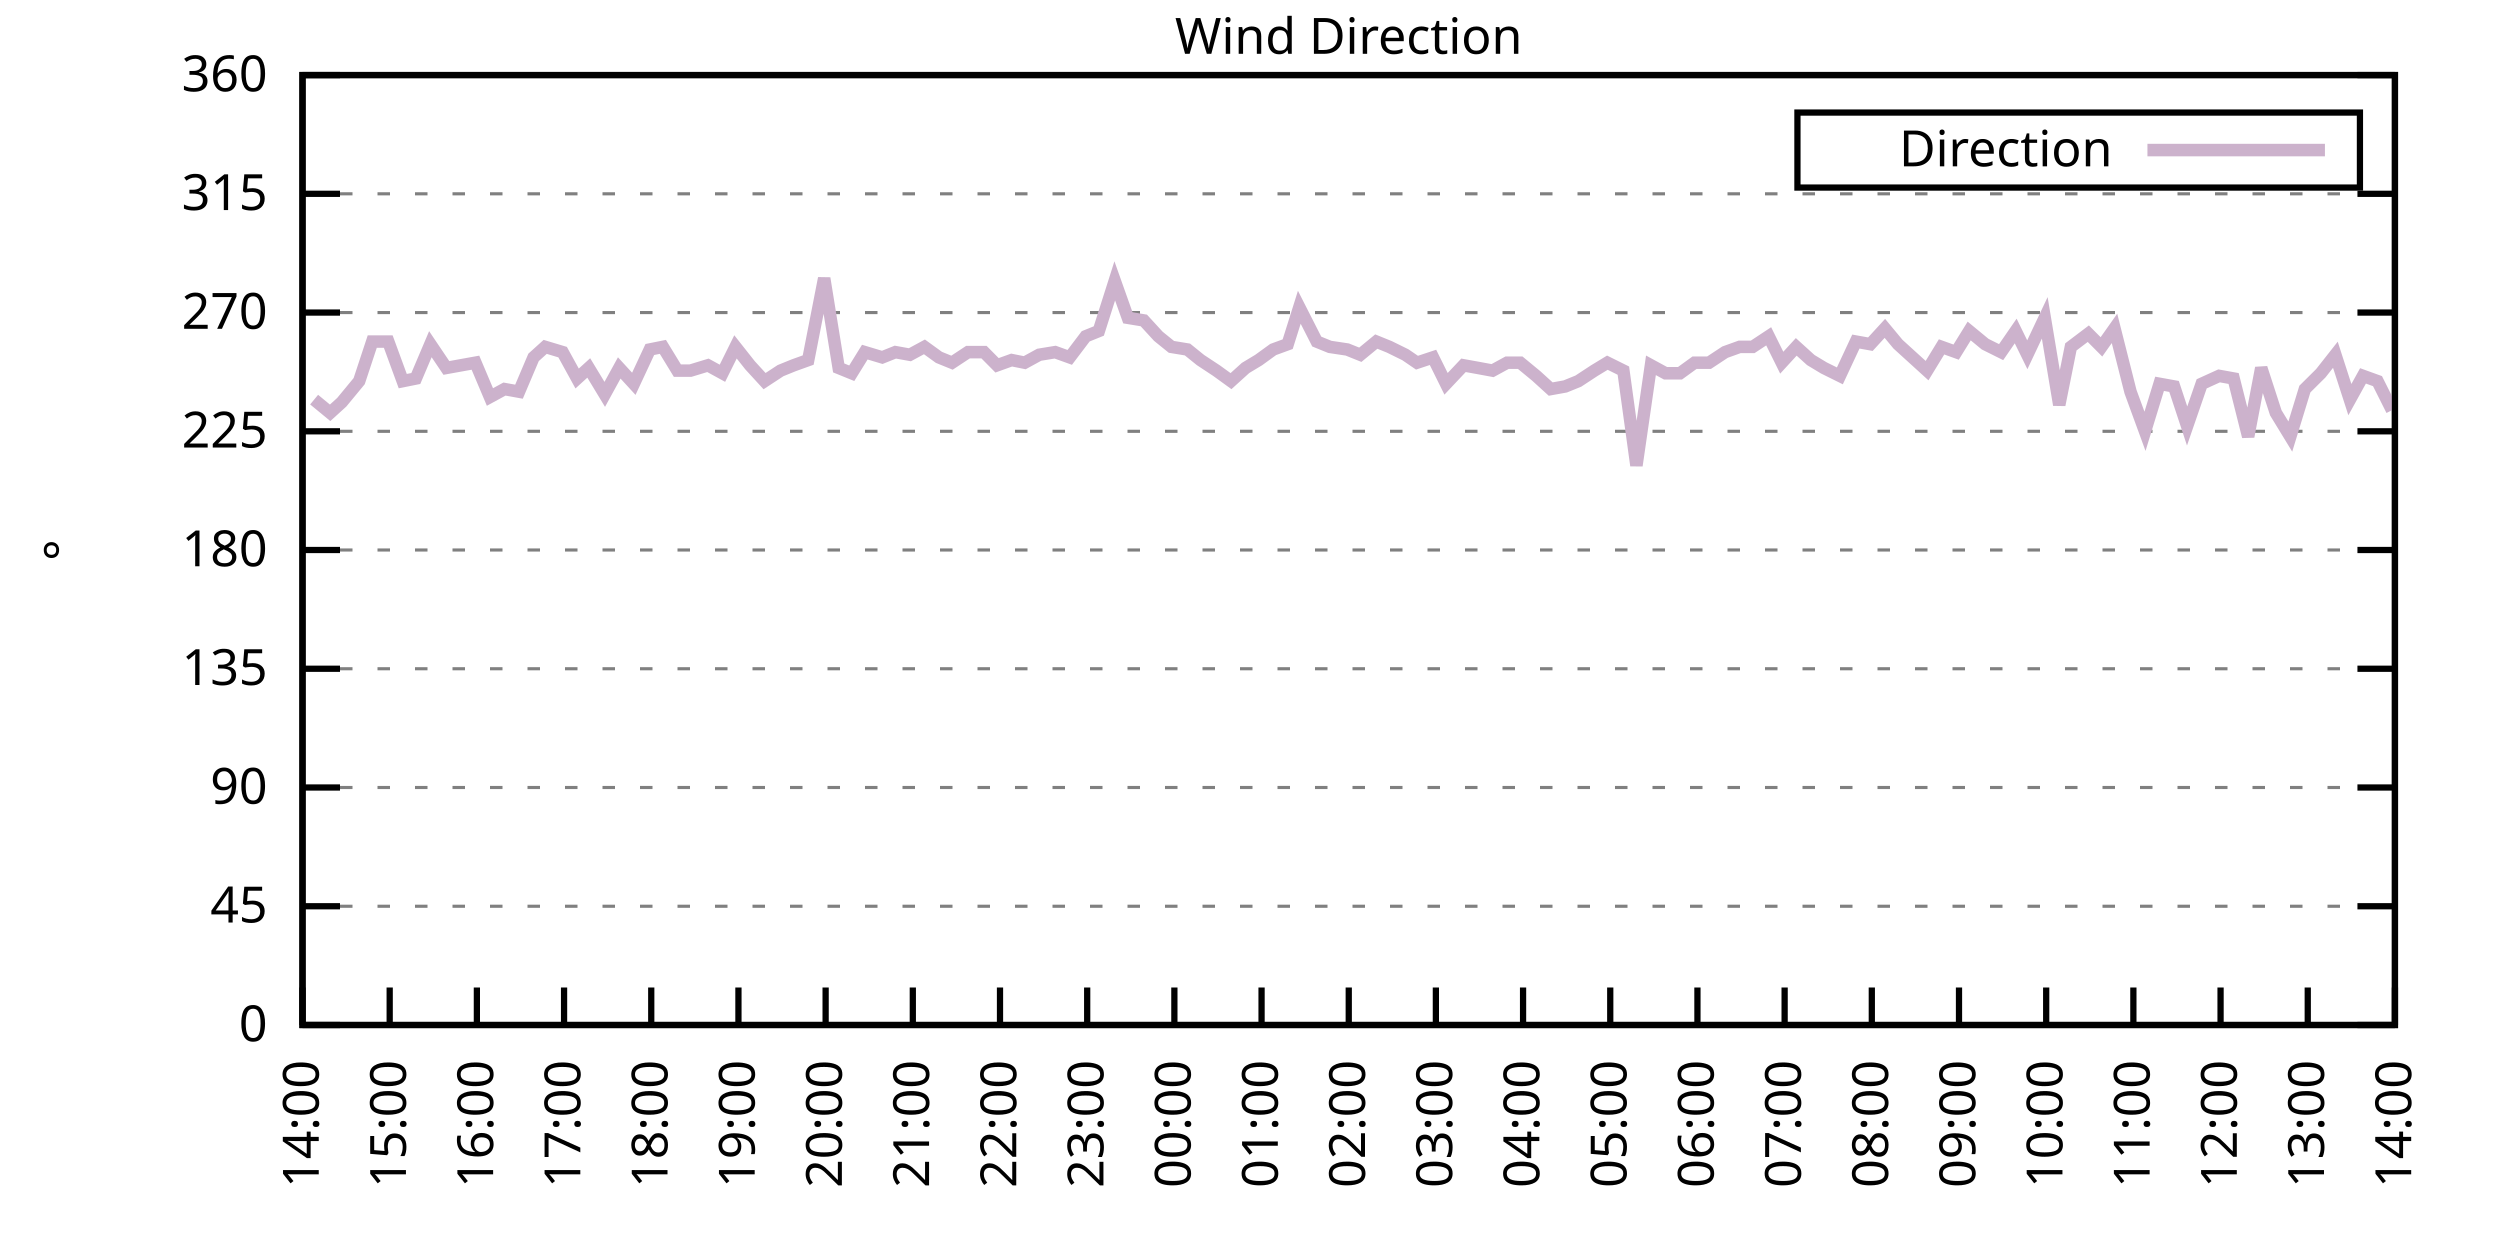
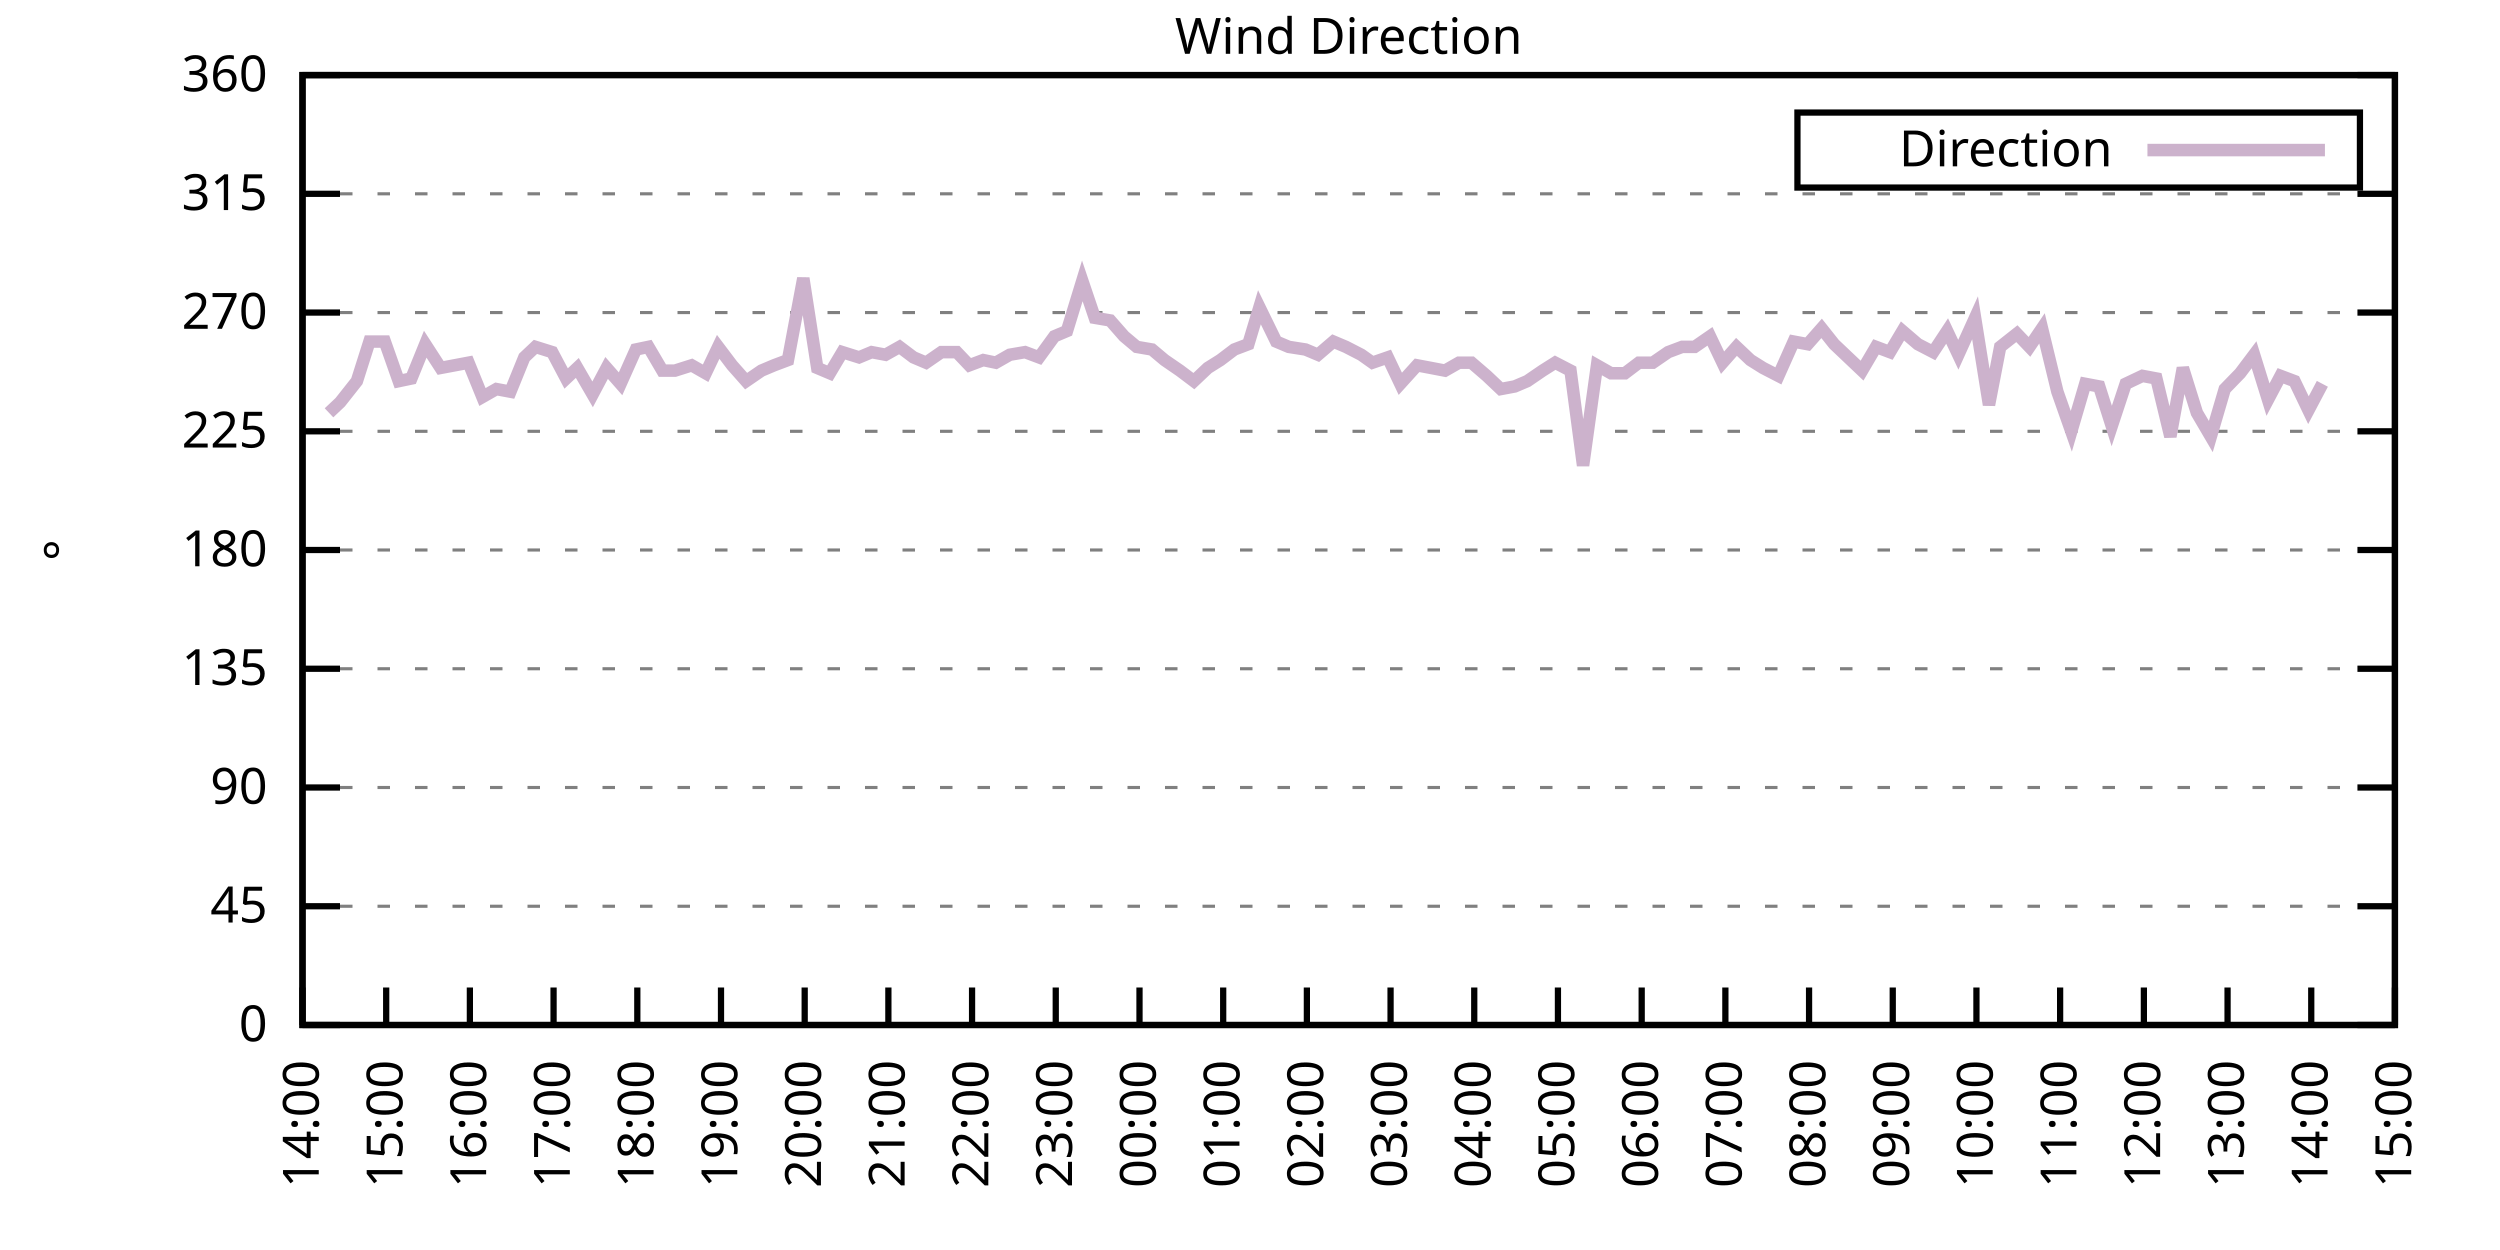
<svg xmlns="http://www.w3.org/2000/svg" xmlns:xlink="http://www.w3.org/1999/xlink" width="400" height="200" viewBox="0 0 400 200">
  <g id="gnuplot_canvas">
    <rect x="0" y="0" width="400" height="200" fill="none" />
    <defs>
      <circle id="gpDot" r="0.5" stroke-width="0.5" stroke="currentColor" />
      <path id="gpPt0" stroke-width="0.333" stroke="currentColor" d="M-1,0 h2 M0,-1 v2" />
      <path id="gpPt1" stroke-width="0.333" stroke="currentColor" d="M-1,-1 L1,1 M1,-1 L-1,1" />
      <path id="gpPt2" stroke-width="0.333" stroke="currentColor" d="M-1,0 L1,0 M0,-1 L0,1 M-1,-1 L1,1 M-1,1 L1,-1" />
      <rect id="gpPt3" stroke-width="0.333" stroke="currentColor" x="-1" y="-1" width="2" height="2" />
      <rect id="gpPt4" stroke-width="0.333" stroke="currentColor" fill="currentColor" x="-1" y="-1" width="2" height="2" />
      <circle id="gpPt5" stroke-width="0.333" stroke="currentColor" cx="0" cy="0" r="1" />
      <use xlink:href="#gpPt5" id="gpPt6" fill="currentColor" stroke="none" />
      <path id="gpPt7" stroke-width="0.333" stroke="currentColor" d="M0,-1.33 L-1.33,0.67 L1.33,0.67 z" />
      <use xlink:href="#gpPt7" id="gpPt8" fill="currentColor" stroke="none" />
      <use xlink:href="#gpPt7" id="gpPt9" stroke="currentColor" transform="rotate(180)" />
      <use xlink:href="#gpPt9" id="gpPt10" fill="currentColor" stroke="none" />
      <use xlink:href="#gpPt3" id="gpPt11" stroke="currentColor" transform="rotate(45)" />
      <use xlink:href="#gpPt11" id="gpPt12" fill="currentColor" stroke="none" />
      <path id="gpPt13" stroke-width="0.333" stroke="currentColor" d="M0,1.330 L1.265,0.411 L0.782,-1.067 L-0.782,-1.076 L-1.265,0.411 z" />
      <use xlink:href="#gpPt13" id="gpPt14" fill="currentColor" stroke="none" />
      <filter id="textbox" filterUnits="objectBoundingBox" x="0" y="0" height="1" width="1">
        <feFlood flood-color="white" flood-opacity="1" result="bgnd" />
        <feComposite in="SourceGraphic" in2="bgnd" operator="atop" />
      </filter>
      <filter id="greybox" filterUnits="objectBoundingBox" x="0" y="0" height="1" width="1">
        <feFlood flood-color="lightgrey" flood-opacity="1" result="grey" />
        <feComposite in="SourceGraphic" in2="grey" operator="atop" />
      </filter>
    </defs>
    <g fill="none" color="white" stroke="currentColor" stroke-width="1.00" stroke-linecap="butt" stroke-linejoin="miter">
</g>
    <g fill="none" color="black" stroke="currentColor" stroke-width="1.00" stroke-linecap="butt" stroke-linejoin="miter">
      <g stroke="none" shape-rendering="crispEdges">
        <polygon fill="rgb(255, 255, 255)" points="48.40,164.00 383.18,164.00 383.18,12.02 48.40,12.02 " />
      </g>
    </g>
    <g fill="none" color="black" stroke="currentColor" stroke-width="1.00" stroke-linecap="butt" stroke-linejoin="miter">
</g>
    <g fill="none" color="black" stroke="black" stroke-width="0.50" stroke-linecap="butt" stroke-linejoin="miter">
</g>
    <g fill="none" color="gray" stroke="currentColor" stroke-width="0.50" stroke-linecap="butt" stroke-linejoin="miter">
      <path stroke="gray" stroke-dasharray="2,4" class="gridline" d="M48.40,164.00 L383.19,164.00  " />
    </g>
    <g fill="none" color="gray" stroke="gray" stroke-width="1.00" stroke-linecap="butt" stroke-linejoin="miter">
</g>
    <g fill="none" color="black" stroke="currentColor" stroke-width="1.00" stroke-linecap="butt" stroke-linejoin="miter">
      <path stroke="black" d="M48.40,164.00 L54.40,164.00 M383.19,164.00 L377.19,164.00  " />
      <g transform="translate(42.80,166.60)" stroke="none" fill="black" font-family="Sans" font-size="8.00" text-anchor="end">
        <text>
          <tspan font-family="Sans"> 0</tspan>
        </text>
      </g>
    </g>
    <g fill="none" color="black" stroke="currentColor" stroke-width="1.00" stroke-linecap="butt" stroke-linejoin="miter">
</g>
    <g fill="none" color="black" stroke="black" stroke-width="0.50" stroke-linecap="butt" stroke-linejoin="miter">
</g>
    <g fill="none" color="gray" stroke="currentColor" stroke-width="0.50" stroke-linecap="butt" stroke-linejoin="miter">
      <path stroke="gray" stroke-dasharray="2,4" class="gridline" d="M48.40,145.00 L383.19,145.00  " />
    </g>
    <g fill="none" color="gray" stroke="gray" stroke-width="1.00" stroke-linecap="butt" stroke-linejoin="miter">
</g>
    <g fill="none" color="black" stroke="currentColor" stroke-width="1.00" stroke-linecap="butt" stroke-linejoin="miter">
      <path stroke="black" d="M48.40,145.00 L54.40,145.00 M383.19,145.00 L377.19,145.00  " />
      <g transform="translate(42.80,147.60)" stroke="none" fill="black" font-family="Sans" font-size="8.00" text-anchor="end">
        <text>
          <tspan font-family="Sans"> 45</tspan>
        </text>
      </g>
    </g>
    <g fill="none" color="black" stroke="currentColor" stroke-width="1.00" stroke-linecap="butt" stroke-linejoin="miter">
</g>
    <g fill="none" color="black" stroke="black" stroke-width="0.50" stroke-linecap="butt" stroke-linejoin="miter">
</g>
    <g fill="none" color="gray" stroke="currentColor" stroke-width="0.50" stroke-linecap="butt" stroke-linejoin="miter">
      <path stroke="gray" stroke-dasharray="2,4" class="gridline" d="M48.40,126.00 L383.19,126.00  " />
    </g>
    <g fill="none" color="gray" stroke="gray" stroke-width="1.00" stroke-linecap="butt" stroke-linejoin="miter">
</g>
    <g fill="none" color="black" stroke="currentColor" stroke-width="1.00" stroke-linecap="butt" stroke-linejoin="miter">
      <path stroke="black" d="M48.40,126.00 L54.40,126.00 M383.19,126.00 L377.19,126.00  " />
      <g transform="translate(42.80,128.60)" stroke="none" fill="black" font-family="Sans" font-size="8.00" text-anchor="end">
        <text>
          <tspan font-family="Sans"> 90</tspan>
        </text>
      </g>
    </g>
    <g fill="none" color="black" stroke="currentColor" stroke-width="1.00" stroke-linecap="butt" stroke-linejoin="miter">
</g>
    <g fill="none" color="black" stroke="black" stroke-width="0.50" stroke-linecap="butt" stroke-linejoin="miter">
</g>
    <g fill="none" color="gray" stroke="currentColor" stroke-width="0.50" stroke-linecap="butt" stroke-linejoin="miter">
      <path stroke="gray" stroke-dasharray="2,4" class="gridline" d="M48.40,107.00 L383.19,107.00  " />
    </g>
    <g fill="none" color="gray" stroke="gray" stroke-width="1.00" stroke-linecap="butt" stroke-linejoin="miter">
</g>
    <g fill="none" color="black" stroke="currentColor" stroke-width="1.00" stroke-linecap="butt" stroke-linejoin="miter">
      <path stroke="black" d="M48.40,107.00 L54.40,107.00 M383.19,107.00 L377.19,107.00  " />
      <g transform="translate(42.80,109.60)" stroke="none" fill="black" font-family="Sans" font-size="8.00" text-anchor="end">
        <text>
          <tspan font-family="Sans"> 135</tspan>
        </text>
      </g>
    </g>
    <g fill="none" color="black" stroke="currentColor" stroke-width="1.00" stroke-linecap="butt" stroke-linejoin="miter">
</g>
    <g fill="none" color="black" stroke="black" stroke-width="0.50" stroke-linecap="butt" stroke-linejoin="miter">
</g>
    <g fill="none" color="gray" stroke="currentColor" stroke-width="0.50" stroke-linecap="butt" stroke-linejoin="miter">
      <path stroke="gray" stroke-dasharray="2,4" class="gridline" d="M48.40,88.00 L383.19,88.00  " />
    </g>
    <g fill="none" color="gray" stroke="gray" stroke-width="1.00" stroke-linecap="butt" stroke-linejoin="miter">
</g>
    <g fill="none" color="black" stroke="currentColor" stroke-width="1.00" stroke-linecap="butt" stroke-linejoin="miter">
      <path stroke="black" d="M48.40,88.00 L54.40,88.00 M383.19,88.00 L377.19,88.00  " />
      <g transform="translate(42.80,90.60)" stroke="none" fill="black" font-family="Sans" font-size="8.00" text-anchor="end">
        <text>
          <tspan font-family="Sans"> 180</tspan>
        </text>
      </g>
    </g>
    <g fill="none" color="black" stroke="currentColor" stroke-width="1.00" stroke-linecap="butt" stroke-linejoin="miter">
</g>
    <g fill="none" color="black" stroke="black" stroke-width="0.50" stroke-linecap="butt" stroke-linejoin="miter">
</g>
    <g fill="none" color="gray" stroke="currentColor" stroke-width="0.50" stroke-linecap="butt" stroke-linejoin="miter">
      <path stroke="gray" stroke-dasharray="2,4" class="gridline" d="M48.40,69.01 L383.19,69.01  " />
    </g>
    <g fill="none" color="gray" stroke="gray" stroke-width="1.00" stroke-linecap="butt" stroke-linejoin="miter">
</g>
    <g fill="none" color="black" stroke="currentColor" stroke-width="1.00" stroke-linecap="butt" stroke-linejoin="miter">
      <path stroke="black" d="M48.40,69.01 L54.40,69.01 M383.19,69.01 L377.19,69.01  " />
      <g transform="translate(42.80,71.61)" stroke="none" fill="black" font-family="Sans" font-size="8.00" text-anchor="end">
        <text>
          <tspan font-family="Sans"> 225</tspan>
        </text>
      </g>
    </g>
    <g fill="none" color="black" stroke="currentColor" stroke-width="1.00" stroke-linecap="butt" stroke-linejoin="miter">
</g>
    <g fill="none" color="black" stroke="black" stroke-width="0.50" stroke-linecap="butt" stroke-linejoin="miter">
</g>
    <g fill="none" color="gray" stroke="currentColor" stroke-width="0.50" stroke-linecap="butt" stroke-linejoin="miter">
      <path stroke="gray" stroke-dasharray="2,4" class="gridline" d="M48.40,50.01 L383.19,50.01  " />
    </g>
    <g fill="none" color="gray" stroke="gray" stroke-width="1.00" stroke-linecap="butt" stroke-linejoin="miter">
</g>
    <g fill="none" color="black" stroke="currentColor" stroke-width="1.00" stroke-linecap="butt" stroke-linejoin="miter">
      <path stroke="black" d="M48.40,50.01 L54.40,50.01 M383.19,50.01 L377.19,50.01  " />
      <g transform="translate(42.80,52.61)" stroke="none" fill="black" font-family="Sans" font-size="8.00" text-anchor="end">
        <text>
          <tspan font-family="Sans"> 270</tspan>
        </text>
      </g>
    </g>
    <g fill="none" color="black" stroke="currentColor" stroke-width="1.00" stroke-linecap="butt" stroke-linejoin="miter">
</g>
    <g fill="none" color="black" stroke="black" stroke-width="0.50" stroke-linecap="butt" stroke-linejoin="miter">
</g>
    <g fill="none" color="gray" stroke="currentColor" stroke-width="0.50" stroke-linecap="butt" stroke-linejoin="miter">
      <path stroke="gray" stroke-dasharray="2,4" class="gridline" d="M48.40,31.01 L383.19,31.01  " />
    </g>
    <g fill="none" color="gray" stroke="gray" stroke-width="1.00" stroke-linecap="butt" stroke-linejoin="miter">
</g>
    <g fill="none" color="black" stroke="currentColor" stroke-width="1.00" stroke-linecap="butt" stroke-linejoin="miter">
      <path stroke="black" d="M48.40,31.01 L54.40,31.01 M383.19,31.01 L377.19,31.01  " />
      <g transform="translate(42.80,33.61)" stroke="none" fill="black" font-family="Sans" font-size="8.00" text-anchor="end">
        <text>
          <tspan font-family="Sans"> 315</tspan>
        </text>
      </g>
    </g>
    <g fill="none" color="black" stroke="currentColor" stroke-width="1.00" stroke-linecap="butt" stroke-linejoin="miter">
</g>
    <g fill="none" color="black" stroke="black" stroke-width="0.50" stroke-linecap="butt" stroke-linejoin="miter">
</g>
    <g fill="none" color="gray" stroke="currentColor" stroke-width="0.50" stroke-linecap="butt" stroke-linejoin="miter">
      <path stroke="gray" stroke-dasharray="2,4" class="gridline" d="M48.40,12.01 L383.19,12.01  " />
    </g>
    <g fill="none" color="gray" stroke="gray" stroke-width="1.00" stroke-linecap="butt" stroke-linejoin="miter">
</g>
    <g fill="none" color="black" stroke="currentColor" stroke-width="1.00" stroke-linecap="butt" stroke-linejoin="miter">
      <path stroke="black" d="M48.40,12.01 L54.40,12.01 M383.19,12.01 L377.19,12.01  " />
      <g transform="translate(42.80,14.61)" stroke="none" fill="black" font-family="Sans" font-size="8.00" text-anchor="end">
        <text>
          <tspan font-family="Sans"> 360</tspan>
        </text>
      </g>
    </g>
    <g fill="none" color="black" stroke="currentColor" stroke-width="1.00" stroke-linecap="butt" stroke-linejoin="miter">
      <path stroke="black" d="M48.40,164.00 L48.40,158.00  " />
      <g transform="translate(51.00,169.60) rotate(270.00)" stroke="none" fill="black" font-family="Sans" font-size="8.00" text-anchor="end">
        <text>
          <tspan font-family="Sans">14:00</tspan>
        </text>
      </g>
    </g>
    <g fill="none" color="black" stroke="currentColor" stroke-width="1.00" stroke-linecap="butt" stroke-linejoin="miter">
-       <path stroke="black" d="M62.35,164.00 L62.35,158.00  " />
-       <g transform="translate(64.95,169.60) rotate(270.00)" stroke="none" fill="black" font-family="Sans" font-size="8.00" text-anchor="end">
+       <path stroke="black" d="M61.79,164.00 L61.79,158.00  " />
+       <g transform="translate(64.39,169.60) rotate(270.00)" stroke="none" fill="black" font-family="Sans" font-size="8.00" text-anchor="end">
        <text>
          <tspan font-family="Sans">15:00</tspan>
        </text>
      </g>
    </g>
    <g fill="none" color="black" stroke="currentColor" stroke-width="1.00" stroke-linecap="butt" stroke-linejoin="miter">
-       <path stroke="black" d="M76.30,164.00 L76.30,158.00  " />
-       <g transform="translate(78.90,169.60) rotate(270.00)" stroke="none" fill="black" font-family="Sans" font-size="8.00" text-anchor="end">
+       <path stroke="black" d="M75.18,164.00 L75.18,158.00  " />
+       <g transform="translate(77.78,169.60) rotate(270.00)" stroke="none" fill="black" font-family="Sans" font-size="8.00" text-anchor="end">
        <text>
          <tspan font-family="Sans">16:00</tspan>
        </text>
      </g>
    </g>
    <g fill="none" color="black" stroke="currentColor" stroke-width="1.00" stroke-linecap="butt" stroke-linejoin="miter">
-       <path stroke="black" d="M90.25,164.00 L90.25,158.00  " />
-       <g transform="translate(92.85,169.60) rotate(270.00)" stroke="none" fill="black" font-family="Sans" font-size="8.00" text-anchor="end">
+       <path stroke="black" d="M88.57,164.00 L88.57,158.00  " />
+       <g transform="translate(91.17,169.60) rotate(270.00)" stroke="none" fill="black" font-family="Sans" font-size="8.00" text-anchor="end">
        <text>
          <tspan font-family="Sans">17:00</tspan>
        </text>
      </g>
    </g>
    <g fill="none" color="black" stroke="currentColor" stroke-width="1.00" stroke-linecap="butt" stroke-linejoin="miter">
-       <path stroke="black" d="M104.20,164.00 L104.20,158.00  " />
-       <g transform="translate(106.80,169.60) rotate(270.00)" stroke="none" fill="black" font-family="Sans" font-size="8.00" text-anchor="end">
+       <path stroke="black" d="M101.97,164.00 L101.97,158.00  " />
+       <g transform="translate(104.57,169.60) rotate(270.00)" stroke="none" fill="black" font-family="Sans" font-size="8.00" text-anchor="end">
        <text>
          <tspan font-family="Sans">18:00</tspan>
        </text>
      </g>
    </g>
    <g fill="none" color="black" stroke="currentColor" stroke-width="1.00" stroke-linecap="butt" stroke-linejoin="miter">
-       <path stroke="black" d="M118.15,164.00 L118.15,158.00  " />
-       <g transform="translate(120.75,169.60) rotate(270.00)" stroke="none" fill="black" font-family="Sans" font-size="8.00" text-anchor="end">
+       <path stroke="black" d="M115.36,164.00 L115.36,158.00  " />
+       <g transform="translate(117.96,169.60) rotate(270.00)" stroke="none" fill="black" font-family="Sans" font-size="8.00" text-anchor="end">
        <text>
          <tspan font-family="Sans">19:00</tspan>
        </text>
      </g>
    </g>
    <g fill="none" color="black" stroke="currentColor" stroke-width="1.00" stroke-linecap="butt" stroke-linejoin="miter">
-       <path stroke="black" d="M132.10,164.00 L132.10,158.00  " />
-       <g transform="translate(134.70,169.60) rotate(270.00)" stroke="none" fill="black" font-family="Sans" font-size="8.00" text-anchor="end">
+       <path stroke="black" d="M128.75,164.00 L128.75,158.00  " />
+       <g transform="translate(131.35,169.60) rotate(270.00)" stroke="none" fill="black" font-family="Sans" font-size="8.00" text-anchor="end">
        <text>
          <tspan font-family="Sans">20:00</tspan>
        </text>
      </g>
    </g>
    <g fill="none" color="black" stroke="currentColor" stroke-width="1.00" stroke-linecap="butt" stroke-linejoin="miter">
-       <path stroke="black" d="M146.05,164.00 L146.05,158.00  " />
-       <g transform="translate(148.65,169.60) rotate(270.00)" stroke="none" fill="black" font-family="Sans" font-size="8.00" text-anchor="end">
+       <path stroke="black" d="M142.14,164.00 L142.14,158.00  " />
+       <g transform="translate(144.74,169.60) rotate(270.00)" stroke="none" fill="black" font-family="Sans" font-size="8.00" text-anchor="end">
        <text>
          <tspan font-family="Sans">21:00</tspan>
        </text>
      </g>
    </g>
    <g fill="none" color="black" stroke="currentColor" stroke-width="1.00" stroke-linecap="butt" stroke-linejoin="miter">
-       <path stroke="black" d="M160.00,164.00 L160.00,158.00  " />
-       <g transform="translate(162.60,169.60) rotate(270.00)" stroke="none" fill="black" font-family="Sans" font-size="8.00" text-anchor="end">
+       <path stroke="black" d="M155.53,164.00 L155.53,158.00  " />
+       <g transform="translate(158.13,169.60) rotate(270.00)" stroke="none" fill="black" font-family="Sans" font-size="8.00" text-anchor="end">
        <text>
          <tspan font-family="Sans">22:00</tspan>
        </text>
      </g>
    </g>
    <g fill="none" color="black" stroke="currentColor" stroke-width="1.00" stroke-linecap="butt" stroke-linejoin="miter">
-       <path stroke="black" d="M173.95,164.00 L173.95,158.00  " />
-       <g transform="translate(176.55,169.60) rotate(270.00)" stroke="none" fill="black" font-family="Sans" font-size="8.00" text-anchor="end">
+       <path stroke="black" d="M168.92,164.00 L168.92,158.00  " />
+       <g transform="translate(171.52,169.60) rotate(270.00)" stroke="none" fill="black" font-family="Sans" font-size="8.00" text-anchor="end">
        <text>
          <tspan font-family="Sans">23:00</tspan>
        </text>
      </g>
    </g>
    <g fill="none" color="black" stroke="currentColor" stroke-width="1.00" stroke-linecap="butt" stroke-linejoin="miter">
-       <path stroke="black" d="M187.90,164.00 L187.90,158.00  " />
-       <g transform="translate(190.50,169.60) rotate(270.00)" stroke="none" fill="black" font-family="Sans" font-size="8.00" text-anchor="end">
+       <path stroke="black" d="M182.32,164.00 L182.32,158.00  " />
+       <g transform="translate(184.92,169.60) rotate(270.00)" stroke="none" fill="black" font-family="Sans" font-size="8.00" text-anchor="end">
        <text>
          <tspan font-family="Sans">00:00</tspan>
        </text>
      </g>
    </g>
    <g fill="none" color="black" stroke="currentColor" stroke-width="1.00" stroke-linecap="butt" stroke-linejoin="miter">
-       <path stroke="black" d="M201.85,164.00 L201.85,158.00  " />
-       <g transform="translate(204.45,169.60) rotate(270.00)" stroke="none" fill="black" font-family="Sans" font-size="8.00" text-anchor="end">
+       <path stroke="black" d="M195.71,164.00 L195.71,158.00  " />
+       <g transform="translate(198.31,169.60) rotate(270.00)" stroke="none" fill="black" font-family="Sans" font-size="8.00" text-anchor="end">
        <text>
          <tspan font-family="Sans">01:00</tspan>
        </text>
      </g>
    </g>
    <g fill="none" color="black" stroke="currentColor" stroke-width="1.00" stroke-linecap="butt" stroke-linejoin="miter">
-       <path stroke="black" d="M215.80,164.00 L215.80,158.00  " />
-       <g transform="translate(218.40,169.60) rotate(270.00)" stroke="none" fill="black" font-family="Sans" font-size="8.00" text-anchor="end">
+       <path stroke="black" d="M209.10,164.00 L209.10,158.00  " />
+       <g transform="translate(211.70,169.60) rotate(270.00)" stroke="none" fill="black" font-family="Sans" font-size="8.00" text-anchor="end">
        <text>
          <tspan font-family="Sans">02:00</tspan>
        </text>
      </g>
    </g>
    <g fill="none" color="black" stroke="currentColor" stroke-width="1.00" stroke-linecap="butt" stroke-linejoin="miter">
-       <path stroke="black" d="M229.74,164.00 L229.74,158.00  " />
-       <g transform="translate(232.34,169.60) rotate(270.00)" stroke="none" fill="black" font-family="Sans" font-size="8.00" text-anchor="end">
+       <path stroke="black" d="M222.49,164.00 L222.49,158.00  " />
+       <g transform="translate(225.09,169.60) rotate(270.00)" stroke="none" fill="black" font-family="Sans" font-size="8.00" text-anchor="end">
        <text>
          <tspan font-family="Sans">03:00</tspan>
        </text>
      </g>
    </g>
    <g fill="none" color="black" stroke="currentColor" stroke-width="1.00" stroke-linecap="butt" stroke-linejoin="miter">
-       <path stroke="black" d="M243.69,164.00 L243.69,158.00  " />
-       <g transform="translate(246.29,169.60) rotate(270.00)" stroke="none" fill="black" font-family="Sans" font-size="8.00" text-anchor="end">
+       <path stroke="black" d="M235.88,164.00 L235.88,158.00  " />
+       <g transform="translate(238.48,169.60) rotate(270.00)" stroke="none" fill="black" font-family="Sans" font-size="8.00" text-anchor="end">
        <text>
          <tspan font-family="Sans">04:00</tspan>
        </text>
      </g>
    </g>
    <g fill="none" color="black" stroke="currentColor" stroke-width="1.00" stroke-linecap="butt" stroke-linejoin="miter">
-       <path stroke="black" d="M257.64,164.00 L257.64,158.00  " />
-       <g transform="translate(260.24,169.60) rotate(270.00)" stroke="none" fill="black" font-family="Sans" font-size="8.00" text-anchor="end">
+       <path stroke="black" d="M249.27,164.00 L249.27,158.00  " />
+       <g transform="translate(251.87,169.60) rotate(270.00)" stroke="none" fill="black" font-family="Sans" font-size="8.00" text-anchor="end">
        <text>
          <tspan font-family="Sans">05:00</tspan>
        </text>
      </g>
    </g>
    <g fill="none" color="black" stroke="currentColor" stroke-width="1.00" stroke-linecap="butt" stroke-linejoin="miter">
-       <path stroke="black" d="M271.59,164.00 L271.59,158.00  " />
-       <g transform="translate(274.19,169.60) rotate(270.00)" stroke="none" fill="black" font-family="Sans" font-size="8.00" text-anchor="end">
+       <path stroke="black" d="M262.67,164.00 L262.67,158.00  " />
+       <g transform="translate(265.27,169.60) rotate(270.00)" stroke="none" fill="black" font-family="Sans" font-size="8.00" text-anchor="end">
        <text>
          <tspan font-family="Sans">06:00</tspan>
        </text>
      </g>
    </g>
    <g fill="none" color="black" stroke="currentColor" stroke-width="1.00" stroke-linecap="butt" stroke-linejoin="miter">
-       <path stroke="black" d="M285.54,164.00 L285.54,158.00  " />
-       <g transform="translate(288.14,169.60) rotate(270.00)" stroke="none" fill="black" font-family="Sans" font-size="8.00" text-anchor="end">
+       <path stroke="black" d="M276.06,164.00 L276.06,158.00  " />
+       <g transform="translate(278.66,169.60) rotate(270.00)" stroke="none" fill="black" font-family="Sans" font-size="8.00" text-anchor="end">
        <text>
          <tspan font-family="Sans">07:00</tspan>
        </text>
      </g>
    </g>
    <g fill="none" color="black" stroke="currentColor" stroke-width="1.00" stroke-linecap="butt" stroke-linejoin="miter">
-       <path stroke="black" d="M299.49,164.00 L299.49,158.00  " />
-       <g transform="translate(302.09,169.60) rotate(270.00)" stroke="none" fill="black" font-family="Sans" font-size="8.00" text-anchor="end">
+       <path stroke="black" d="M289.45,164.00 L289.45,158.00  " />
+       <g transform="translate(292.05,169.60) rotate(270.00)" stroke="none" fill="black" font-family="Sans" font-size="8.00" text-anchor="end">
        <text>
          <tspan font-family="Sans">08:00</tspan>
        </text>
      </g>
    </g>
    <g fill="none" color="black" stroke="currentColor" stroke-width="1.00" stroke-linecap="butt" stroke-linejoin="miter">
-       <path stroke="black" d="M313.44,164.00 L313.44,158.00  " />
-       <g transform="translate(316.04,169.60) rotate(270.00)" stroke="none" fill="black" font-family="Sans" font-size="8.00" text-anchor="end">
+       <path stroke="black" d="M302.84,164.00 L302.84,158.00  " />
+       <g transform="translate(305.44,169.60) rotate(270.00)" stroke="none" fill="black" font-family="Sans" font-size="8.00" text-anchor="end">
        <text>
          <tspan font-family="Sans">09:00</tspan>
        </text>
      </g>
    </g>
    <g fill="none" color="black" stroke="currentColor" stroke-width="1.00" stroke-linecap="butt" stroke-linejoin="miter">
-       <path stroke="black" d="M327.39,164.00 L327.39,158.00  " />
-       <g transform="translate(329.99,169.60) rotate(270.00)" stroke="none" fill="black" font-family="Sans" font-size="8.00" text-anchor="end">
+       <path stroke="black" d="M316.23,164.00 L316.23,158.00  " />
+       <g transform="translate(318.83,169.60) rotate(270.00)" stroke="none" fill="black" font-family="Sans" font-size="8.00" text-anchor="end">
        <text>
          <tspan font-family="Sans">10:00</tspan>
        </text>
      </g>
    </g>
    <g fill="none" color="black" stroke="currentColor" stroke-width="1.00" stroke-linecap="butt" stroke-linejoin="miter">
-       <path stroke="black" d="M341.34,164.00 L341.34,158.00  " />
-       <g transform="translate(343.94,169.60) rotate(270.00)" stroke="none" fill="black" font-family="Sans" font-size="8.00" text-anchor="end">
+       <path stroke="black" d="M329.62,164.00 L329.62,158.00  " />
+       <g transform="translate(332.22,169.60) rotate(270.00)" stroke="none" fill="black" font-family="Sans" font-size="8.00" text-anchor="end">
        <text>
          <tspan font-family="Sans">11:00</tspan>
        </text>
      </g>
    </g>
    <g fill="none" color="black" stroke="currentColor" stroke-width="1.00" stroke-linecap="butt" stroke-linejoin="miter">
-       <path stroke="black" d="M355.29,164.00 L355.29,158.00  " />
-       <g transform="translate(357.89,169.60) rotate(270.00)" stroke="none" fill="black" font-family="Sans" font-size="8.00" text-anchor="end">
+       <path stroke="black" d="M343.02,164.00 L343.02,158.00  " />
+       <g transform="translate(345.62,169.60) rotate(270.00)" stroke="none" fill="black" font-family="Sans" font-size="8.00" text-anchor="end">
        <text>
          <tspan font-family="Sans">12:00</tspan>
        </text>
      </g>
    </g>
    <g fill="none" color="black" stroke="currentColor" stroke-width="1.00" stroke-linecap="butt" stroke-linejoin="miter">
-       <path stroke="black" d="M369.24,164.00 L369.24,158.00  " />
-       <g transform="translate(371.84,169.60) rotate(270.00)" stroke="none" fill="black" font-family="Sans" font-size="8.00" text-anchor="end">
+       <path stroke="black" d="M356.41,164.00 L356.41,158.00  " />
+       <g transform="translate(359.01,169.60) rotate(270.00)" stroke="none" fill="black" font-family="Sans" font-size="8.00" text-anchor="end">
        <text>
          <tspan font-family="Sans">13:00</tspan>
+         </text>
+       </g>
+     </g>
+     <g fill="none" color="black" stroke="currentColor" stroke-width="1.00" stroke-linecap="butt" stroke-linejoin="miter">
+       <path stroke="black" d="M369.80,164.00 L369.80,158.00  " />
+       <g transform="translate(372.40,169.60) rotate(270.00)" stroke="none" fill="black" font-family="Sans" font-size="8.00" text-anchor="end">
+         <text>
+           <tspan font-family="Sans">14:00</tspan>
        </text>
      </g>
    </g>
    <g fill="none" color="black" stroke="currentColor" stroke-width="1.00" stroke-linecap="butt" stroke-linejoin="miter">
      <path stroke="black" d="M383.19,164.00 L383.19,158.00  " />
      <g transform="translate(385.79,169.60) rotate(270.00)" stroke="none" fill="black" font-family="Sans" font-size="8.00" text-anchor="end">
        <text>
-           <tspan font-family="Sans">14:00</tspan>
+           <tspan font-family="Sans">15:00</tspan>
        </text>
      </g>
    </g>
    <g fill="none" color="black" stroke="currentColor" stroke-width="1.00" stroke-linecap="butt" stroke-linejoin="miter">
</g>
    <g fill="none" color="black" stroke="currentColor" stroke-width="1.00" stroke-linecap="butt" stroke-linejoin="miter">
      <path stroke="black" d="M48.40,12.01 L48.40,164.00 L383.19,164.00 L383.19,12.01 L48.40,12.01 Z  " />
    </g>
    <g fill="none" color="black" stroke="currentColor" stroke-width="1.00" stroke-linecap="butt" stroke-linejoin="miter">
</g>
    <g fill="none" color="black" stroke="currentColor" stroke-width="1.00" stroke-linecap="butt" stroke-linejoin="miter">
      <path stroke="black" d="M287.59,30.01 L287.59,18.01 L377.59,18.01 L377.59,30.01 L287.59,30.01 Z  " />
    </g>
    <g id="Wind_direction_plot_1">
      <g fill="none" color="white" stroke="black" stroke-width="2.00" stroke-linecap="butt" stroke-linejoin="miter">
</g>
      <g fill="none" color="black" stroke="currentColor" stroke-width="2.00" stroke-linecap="butt" stroke-linejoin="miter">
        <g transform="translate(337.99,26.61)" stroke="none" fill="black" font-family="Sans" font-size="8.00" text-anchor="end">
          <text>
            <tspan font-family="Sans">Direction</tspan>
          </text>
        </g>
      </g>
      <g fill="none" color="black" stroke="currentColor" stroke-width="2.00" stroke-linecap="butt" stroke-linejoin="miter">
-         <path stroke="rgb(204, 178, 204)" d="M343.59,24.01 L371.99,24.01 M50.26,63.94 L52.82,66.05 L54.68,64.36 L57.47,60.98 L59.56,54.65 L62.12,54.65   L64.44,60.98 L66.53,60.56 L68.86,55.07 L71.42,58.87 L73.74,58.45 L76.07,58.03 L78.39,63.52 L80.72,62.25   L83.04,62.67 L85.37,57.18 L87.23,55.50 L90.02,56.34 L92.34,60.56 L94.20,58.87 L96.76,63.10 L99.08,58.87   L101.41,61.41 L103.97,55.92 L106.06,55.50 L108.38,59.30 L110.48,59.30 L113.27,58.45 L115.59,59.72 L117.68,55.50   L120.01,58.45 L122.33,60.98 L124.89,59.30 L126.98,58.45 L129.31,57.61 L131.87,44.52 L134.19,58.87 L136.28,59.72   L138.37,56.34 L141.16,57.18 L143.26,56.34 L145.58,56.76 L147.91,55.50 L150.23,57.18 L152.32,58.03 L154.88,56.34   L157.44,56.34 L159.53,58.45 L161.86,57.61 L163.95,58.03 L166.27,56.76 L168.83,56.34 L171.16,57.18 L173.71,53.81   L175.81,52.96 L178.36,44.94 L180.46,50.85 L183.01,51.27 L185.34,53.81 L187.43,55.50 L189.99,55.92 L192.08,57.61   L194.64,59.30 L196.96,60.98 L199.29,58.87 L201.38,57.61 L203.71,55.92 L206.03,55.07 L207.89,49.16 L210.68,54.65   L212.77,55.50 L215.56,55.92 L217.65,56.76 L220.21,54.65 L222.30,55.50 L224.86,56.76 L226.72,58.03 L229.28,57.18   L231.37,61.41 L234.16,58.45 L236.49,58.87 L238.81,59.30 L241.14,58.03 L243.23,58.03 L245.79,60.14 L248.11,62.25   L250.44,61.83 L252.53,60.98 L255.09,59.30 L257.18,58.03 L259.74,59.30 L261.83,74.49 L264.15,58.45 L266.48,59.72   L268.80,59.72 L271.13,58.03 L273.45,58.03 L276.01,56.34 L278.34,55.50 L280.43,55.50 L282.99,53.81 L285.08,58.03   L287.40,55.50 L289.73,57.61 L291.82,58.87 L294.38,60.14 L296.94,54.65 L299.26,55.07 L301.58,52.54 L303.68,55.07   L308.33,59.30 L310.65,55.50 L312.98,56.34 L315.07,52.96 L317.63,55.07 L320.18,56.34 L322.51,52.96 L324.37,56.76   L327.16,50.85 L329.48,64.78 L331.34,55.50 L334.13,53.39 L336.23,55.50 L338.32,52.54 L340.88,62.67 L343.20,69.01   L345.53,61.41 L347.85,61.83 L349.94,68.16 L352.27,61.41 L355.06,60.14 L357.38,60.56 L359.71,69.85 L361.80,58.87   L364.13,66.05 L366.45,69.85 L368.78,62.25 L371.33,59.72 L373.66,56.76 L375.98,63.94 L378.08,60.14 L380.40,60.98   L382.73,65.63  " />
+         <path stroke="rgb(204, 178, 204)" d="M343.59,24.01 L371.99,24.01 M52.64,66.05 L54.43,64.36 L57.10,60.98 L59.11,54.65 L61.57,54.65 L63.80,60.98   L65.81,60.56 L68.04,55.07 L70.50,58.87 L72.73,58.45 L74.96,58.03 L77.19,63.52 L79.42,62.25 L81.66,62.67   L83.89,57.18 L85.67,55.50 L88.35,56.34 L90.58,60.56 L92.37,58.87 L94.82,63.10 L97.06,58.87 L99.29,61.41   L101.74,55.92 L103.75,55.50 L105.98,59.30 L107.99,59.30 L110.67,58.45 L112.90,59.72 L114.91,55.50 L117.14,58.45   L119.38,60.98 L121.83,59.30 L123.84,58.45 L126.07,57.61 L128.53,44.52 L130.76,58.87 L132.77,59.72 L134.78,56.34   L137.45,57.18 L139.46,56.34 L141.69,56.76 L143.93,55.50 L146.16,57.18 L148.17,58.03 L150.62,56.34 L153.08,56.34   L155.09,58.45 L157.32,57.61 L159.33,58.03 L161.56,56.76 L164.01,56.34 L166.25,57.18 L168.70,53.81 L170.71,52.96   L173.17,44.94 L175.17,50.85 L177.63,51.27 L179.86,53.81 L181.87,55.50 L184.32,55.92 L186.33,57.61 L188.79,59.30   L191.02,60.98 L193.25,58.87 L195.26,57.61 L197.49,55.92 L199.73,55.07 L201.51,49.16 L204.19,54.65 L206.20,55.50   L208.88,55.92 L210.88,56.76 L213.34,54.65 L215.35,55.50 L217.80,56.76 L219.59,58.03 L222.04,57.18 L224.05,61.41   L226.73,58.45 L228.96,58.87 L231.20,59.30 L233.43,58.03 L235.44,58.03 L237.89,60.14 L240.12,62.25 L242.36,61.83   L244.36,60.98 L246.82,59.30 L248.83,58.03 L251.28,59.30 L253.29,74.49 L255.52,58.45 L257.76,59.72 L259.99,59.72   L262.22,58.03 L264.45,58.03 L266.91,56.34 L269.14,55.50 L271.15,55.50 L273.60,53.81 L275.61,58.03 L277.84,55.50   L280.07,57.61 L282.08,58.87 L284.54,60.14 L286.99,54.65 L289.23,55.07 L291.46,52.54 L293.47,55.07 L297.93,59.30   L300.16,55.50 L302.39,56.34 L304.40,52.96 L306.86,55.07 L309.31,56.34 L311.54,52.96 L313.33,56.76 L316.01,50.85   L318.24,64.78 L320.03,55.50 L322.70,53.39 L324.71,55.50 L326.72,52.54 L329.18,62.67 L331.41,69.01 L333.64,61.41   L335.87,61.83 L337.88,68.16 L340.11,61.41 L342.79,60.14 L345.02,60.56 L347.26,69.85 L349.26,58.87 L351.50,66.05   L353.73,69.85 L355.96,62.25 L358.42,59.72 L360.65,56.76 L362.88,63.94 L364.89,60.14 L367.12,60.98 L369.35,65.63   L371.58,61.41  " />
      </g>
    </g>
    <g fill="none" color="black" stroke="currentColor" stroke-width="2.00" stroke-linecap="butt" stroke-linejoin="miter">
</g>
    <g fill="none" color="black" stroke="black" stroke-width="1.00" stroke-linecap="butt" stroke-linejoin="miter">
</g>
    <g fill="none" color="black" stroke="currentColor" stroke-width="1.00" stroke-linecap="butt" stroke-linejoin="miter">
      <path stroke="black" d="M48.40,12.01 L48.40,164.00 L383.19,164.00 L383.19,12.01 L48.40,12.01 Z  " />
      <g transform="translate(12.80,88.01) rotate(270.00)" stroke="none" fill="black" font-family="Sans" font-size="8.00" text-anchor="middle">
        <text>
          <tspan font-family="Sans">°</tspan>
        </text>
      </g>
    </g>
    <g fill="none" color="black" stroke="currentColor" stroke-width="1.00" stroke-linecap="butt" stroke-linejoin="miter">
</g>
    <g fill="none" color="black" stroke="currentColor" stroke-width="1.00" stroke-linecap="butt" stroke-linejoin="miter">
      <g transform="translate(215.79,8.61)" stroke="none" fill="black" font-family="Sans" font-size="8.00" text-anchor="middle">
        <text>
          <tspan font-family="Sans">Wind Direction</tspan>
        </text>
      </g>
    </g>
    <g fill="none" color="black" stroke="currentColor" stroke-width="1.00" stroke-linecap="butt" stroke-linejoin="miter">
</g>
  </g>
</svg>
